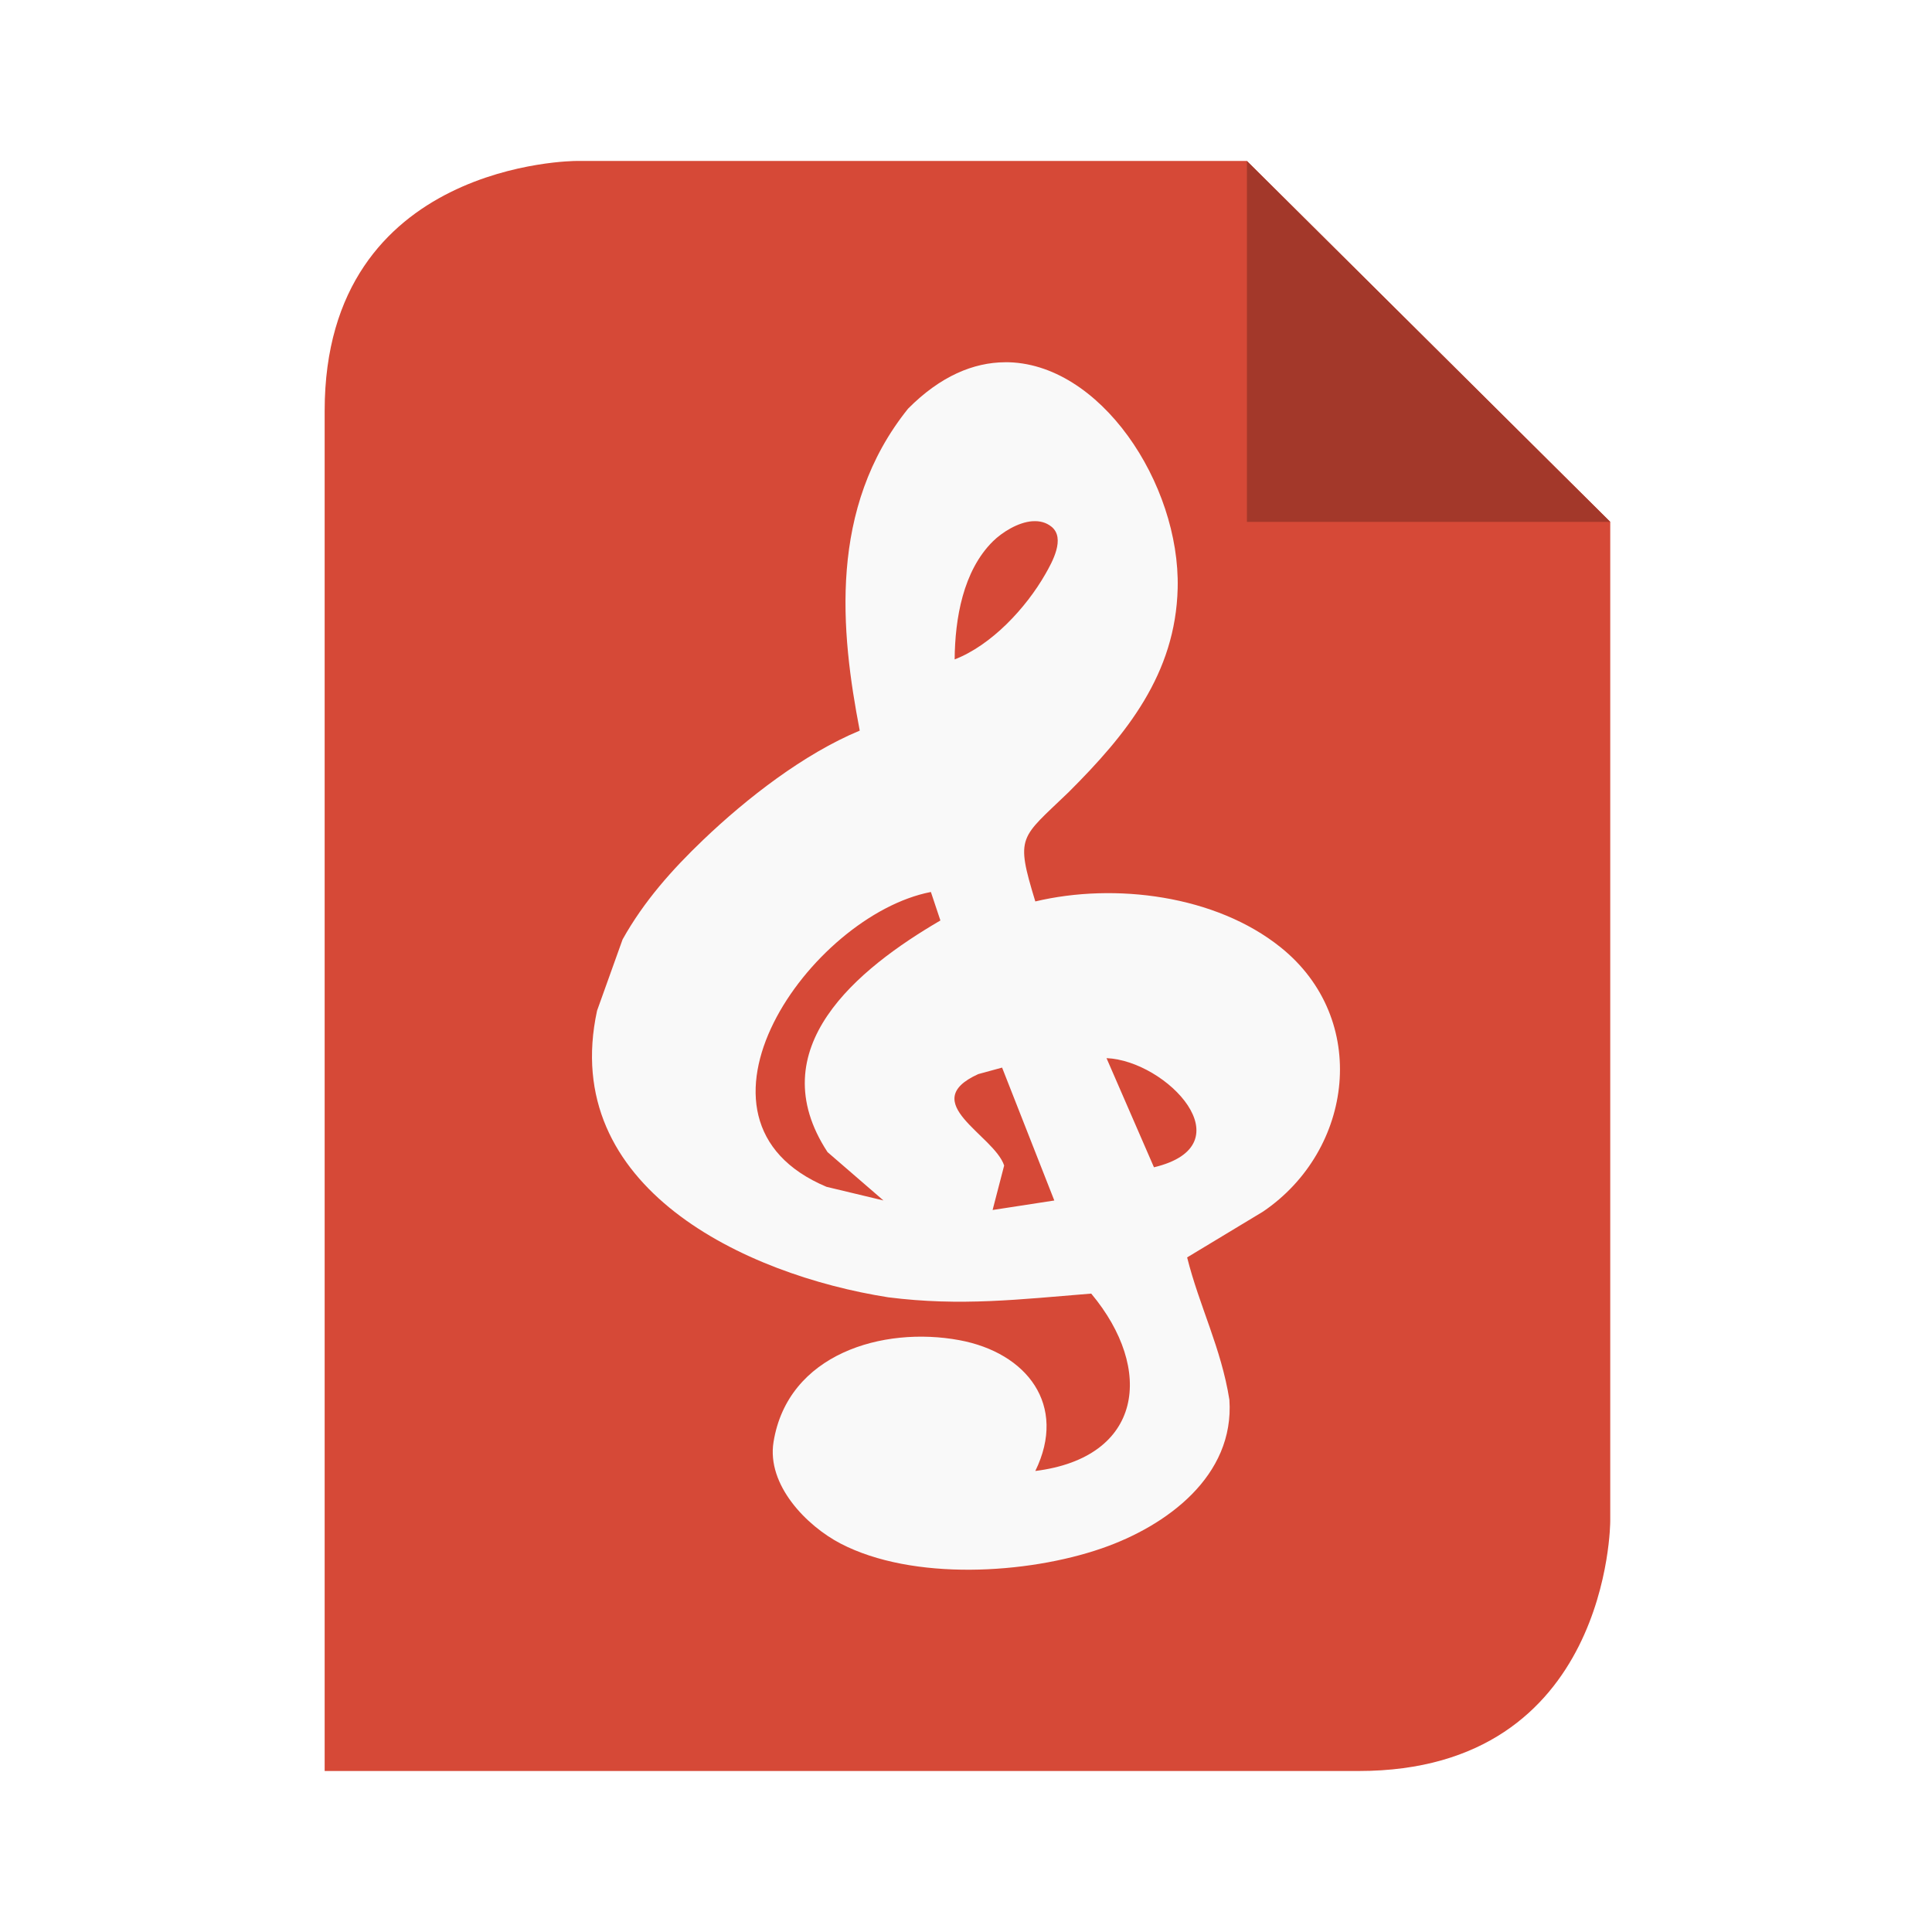
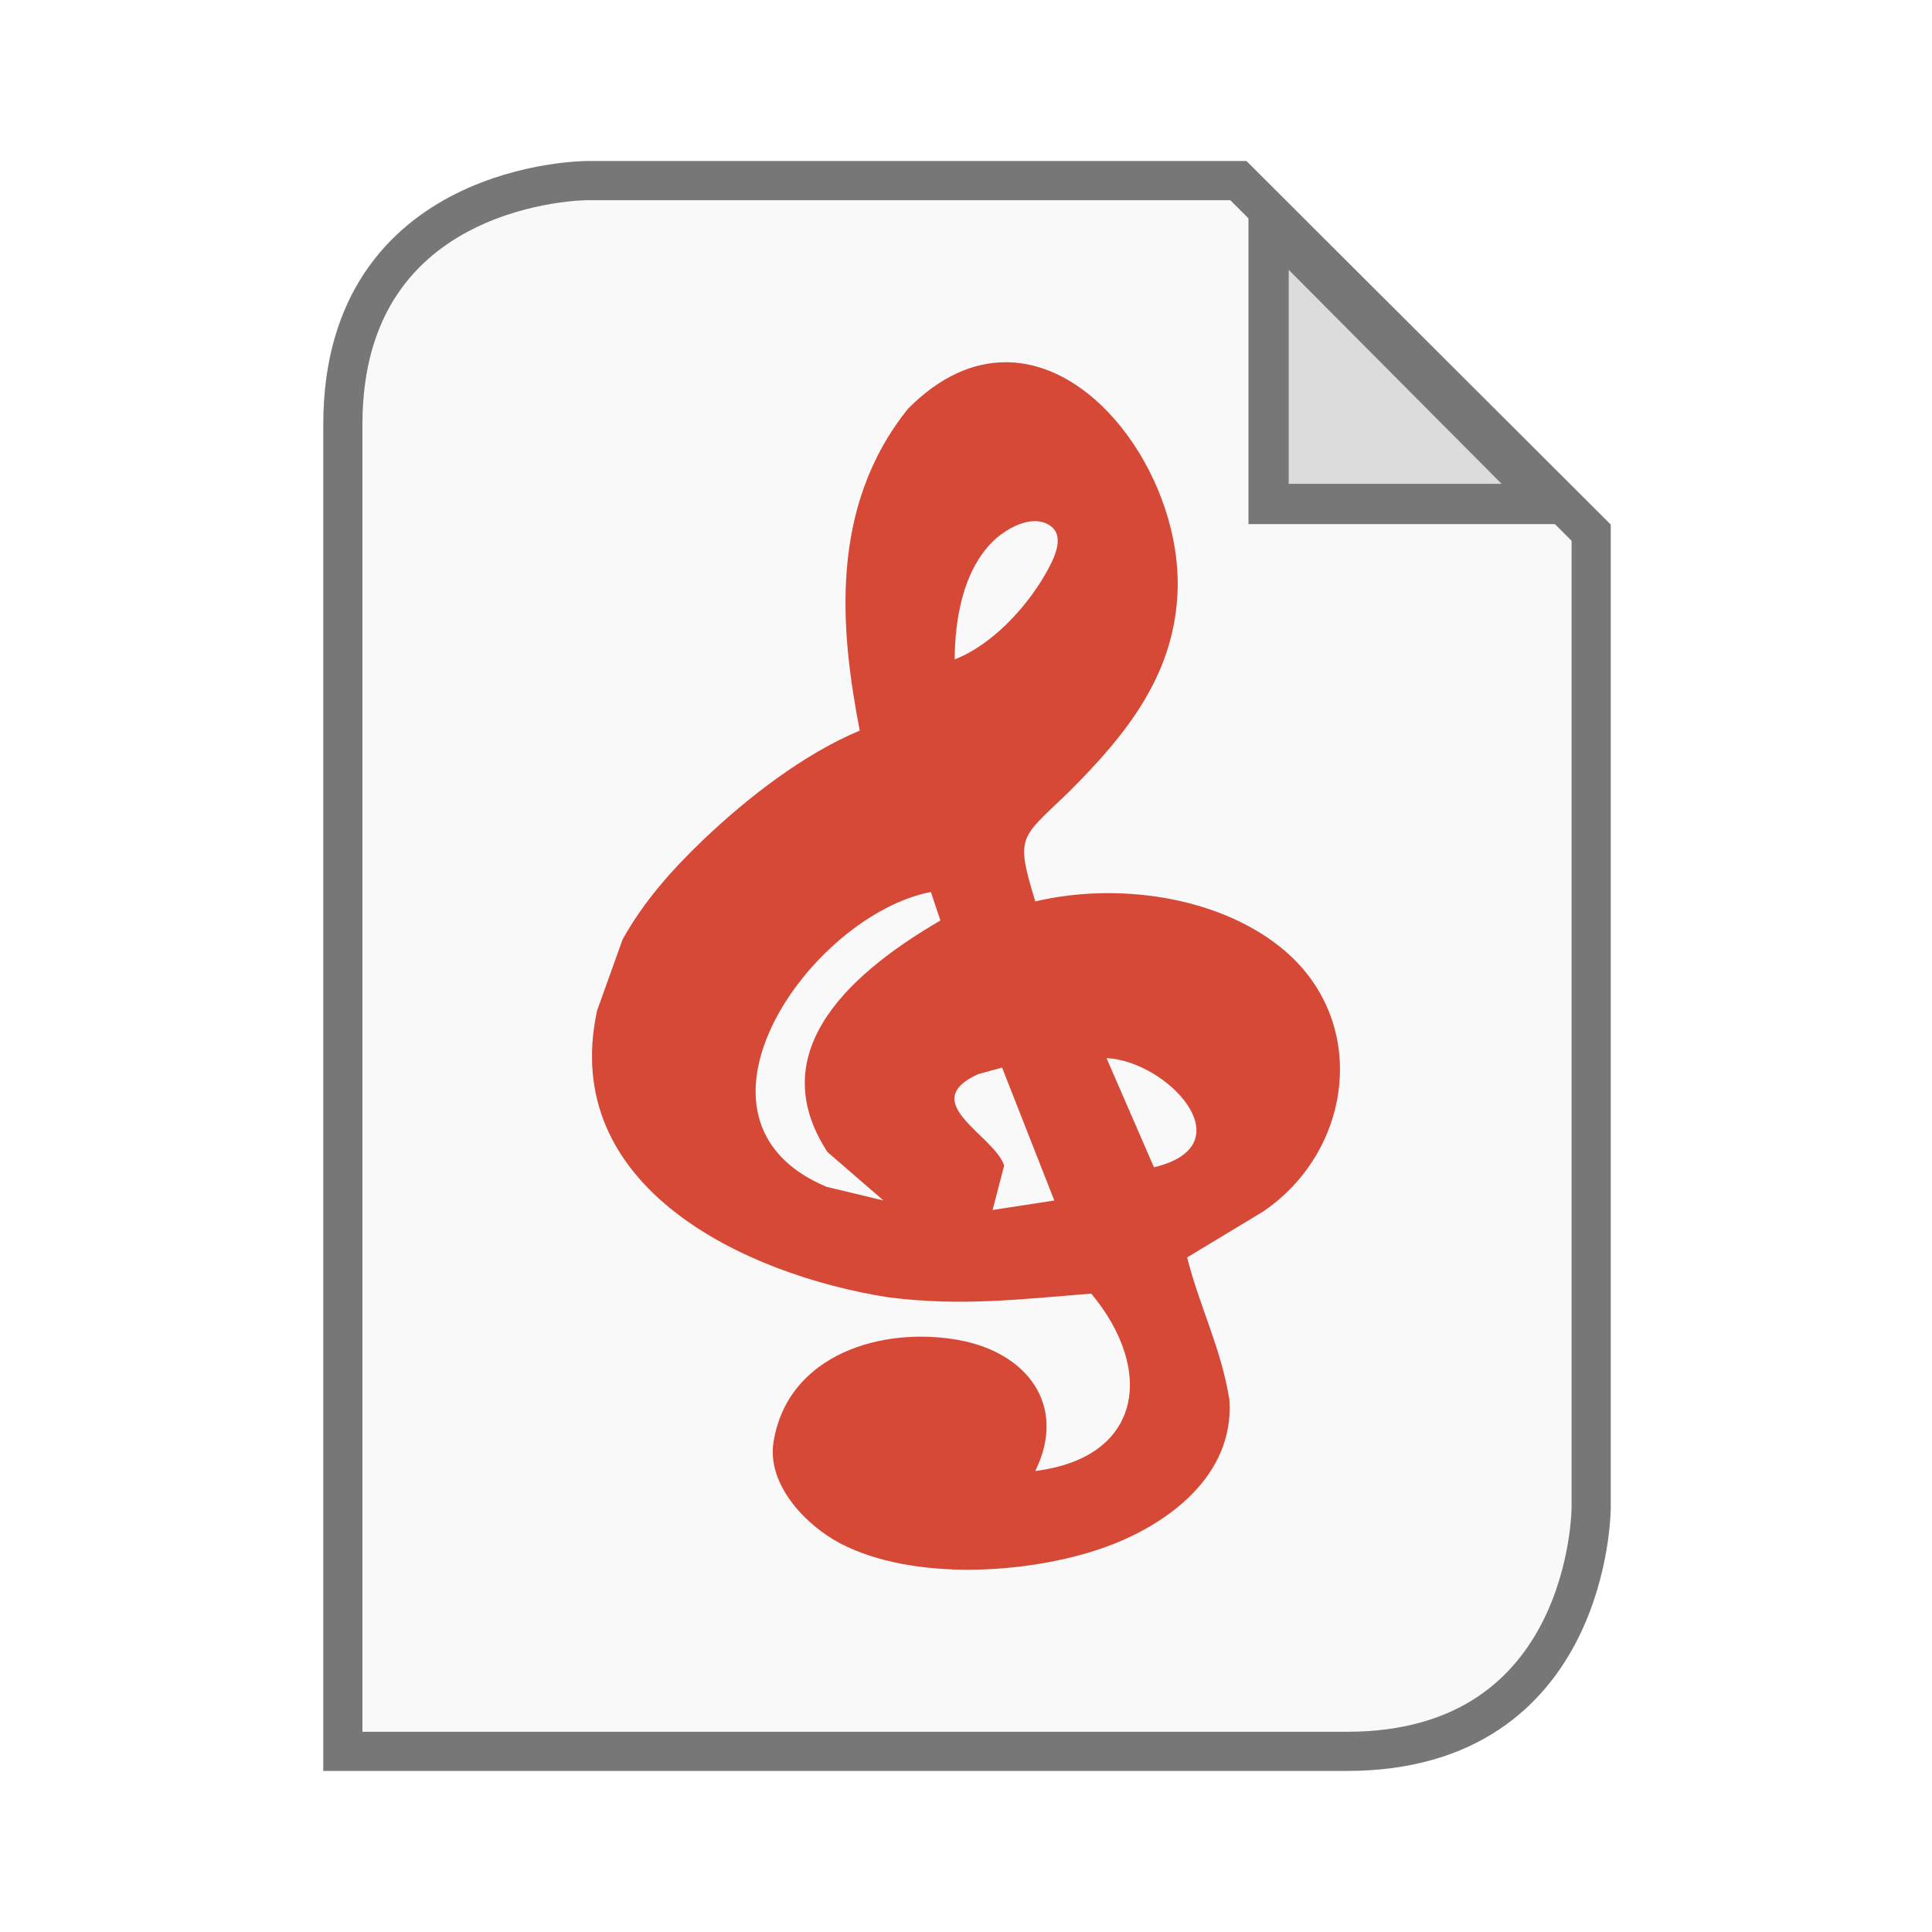
<svg xmlns="http://www.w3.org/2000/svg" width="48" viewBox="0 0 48 48" height="48">
-   <path style="fill:#d64937" d="m 8.066,44 25.691,0 c 6.249,0 6.249,-6.207 6.249,-6.207 l 0,-24.828 c 0,0 -9.027,-8.966 -9.027,-8.966 l -16.664,0 c 0,0 -6.249,0 -6.249,6.207 l 0,33.793 z" />
-   <path style="fill:#a3382a" d="m 30.979,4 0,8.966 9.027,0 -9.027,-8.966 z" />
-   <path style="fill:#f9f9f9" d="m 24.971,9 c -0.785,0.004 -1.607,0.344 -2.41,1.153 -1.988,2.473 -1.674,5.542 -1.201,7.999 -1.389,0.577 -2.809,1.682 -3.891,2.716 -0.777,0.743 -1.475,1.529 -2.001,2.472 l -0.634,1.769 c -0.953,4.394 3.683,6.564 7.233,7.122 1.804,0.229 3.265,0.051 5.044,-0.092 1.575,1.886 1.281,4.073 -1.389,4.407 0.801,-1.637 -0.209,-2.939 -1.887,-3.25 -1.899,-0.352 -4.263,0.339 -4.617,2.531 -0.172,1.069 0.822,2.084 1.669,2.524 1.79,0.929 4.628,0.76 6.485,0.118 1.615,-0.558 3.302,-1.797 3.172,-3.692 -0.205,-1.291 -0.746,-2.322 -1.05,-3.537 l 1.887,-1.139 c 2.248,-1.526 2.661,-4.781 0.435,-6.566 -1.611,-1.292 -4.114,-1.61 -6.094,-1.139 -0.501,-1.644 -0.379,-1.551 0.825,-2.712 1.444,-1.441 2.66,-2.939 2.712,-5.07 0.063,-2.596 -1.934,-5.627 -4.289,-5.615 z m 0.685,3.95 c 0.168,-0.012 0.332,0.026 0.468,0.136 0.353,0.285 0.016,0.883 -0.151,1.175 -0.482,0.845 -1.34,1.768 -2.255,2.122 0.008,-1.008 0.207,-2.201 0.954,-2.937 0.218,-0.214 0.615,-0.472 0.984,-0.497 z m -2.528,9.212 0.236,0.707 c -2.062,1.204 -4.49,3.18 -2.804,5.755 l 1.389,1.201 -1.415,-0.339 c -3.972,-1.672 -0.396,-6.747 2.594,-7.325 z m 4.363,4.127 c 1.502,0.065 3.489,2.161 1.179,2.712 l -1.179,-2.712 z m -2.594,0.236 1.297,3.301 -1.533,0.236 0.287,-1.105 C 24.696,28.196 22.762,27.387 24.304,26.686 l 0.593,-0.162 z" />
+   <g style="stroke:#777">
+     <path style="fill:#f9f9f9;stroke-width:.973" d="m 8.519,43.512 24.945,0 c 6.068,0 6.068,-6.056 6.068,-6.056 l 0,-24.222 c 0,0 -8.765,-8.747 -8.765,-8.747 l -16.181,0 c 0,0 -6.068,0 -6.068,6.056 l 0,32.969 z" />
+     <path style="fill:#dcdcdc" d="m 31.518,5.493 0,7.028 6.992,0 -6.992,-7.028 z" />
+   </g>
+   <path style="fill:#d64937" d="m 24.971,9 c -0.785,0.004 -1.607,0.344 -2.41,1.153 -1.988,2.473 -1.674,5.542 -1.201,7.999 -1.389,0.577 -2.809,1.682 -3.891,2.716 -0.777,0.743 -1.475,1.529 -2.001,2.472 l -0.634,1.769 c -0.953,4.394 3.683,6.564 7.233,7.122 1.804,0.229 3.265,0.051 5.044,-0.092 1.575,1.886 1.281,4.073 -1.389,4.407 0.801,-1.637 -0.209,-2.939 -1.887,-3.25 -1.899,-0.352 -4.263,0.339 -4.617,2.531 -0.172,1.069 0.822,2.084 1.669,2.524 1.79,0.929 4.628,0.76 6.485,0.118 1.615,-0.558 3.302,-1.797 3.172,-3.692 -0.205,-1.291 -0.746,-2.322 -1.05,-3.537 l 1.887,-1.139 c 2.248,-1.526 2.661,-4.781 0.435,-6.566 -1.611,-1.292 -4.114,-1.61 -6.094,-1.139 -0.501,-1.644 -0.379,-1.551 0.825,-2.712 1.444,-1.441 2.66,-2.939 2.712,-5.07 0.063,-2.596 -1.934,-5.627 -4.289,-5.615 z m 0.685,3.95 c 0.168,-0.012 0.332,0.026 0.468,0.136 0.353,0.285 0.016,0.883 -0.151,1.175 -0.482,0.845 -1.34,1.768 -2.255,2.122 0.008,-1.008 0.207,-2.201 0.954,-2.937 0.218,-0.214 0.615,-0.472 0.984,-0.497 z m -2.528,9.212 0.236,0.707 c -2.062,1.204 -4.49,3.18 -2.804,5.755 l 1.389,1.201 -1.415,-0.339 c -3.972,-1.672 -0.396,-6.747 2.594,-7.325 z m 4.363,4.127 c 1.502,0.065 3.489,2.161 1.179,2.712 l -1.179,-2.712 z m -2.594,0.236 1.297,3.301 -1.533,0.236 0.287,-1.105 C 24.696,28.196 22.762,27.387 24.304,26.686 l 0.593,-0.162 z" />
</svg>
